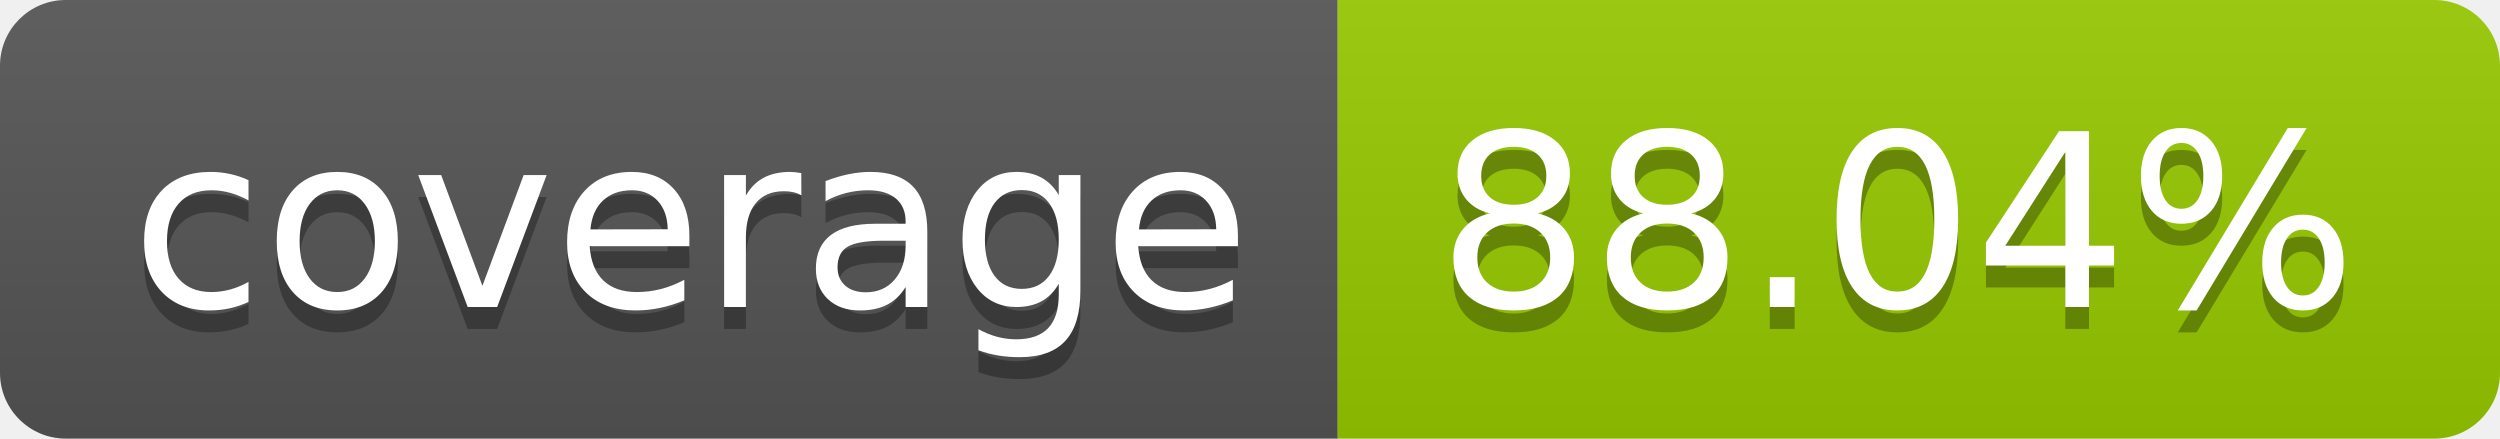
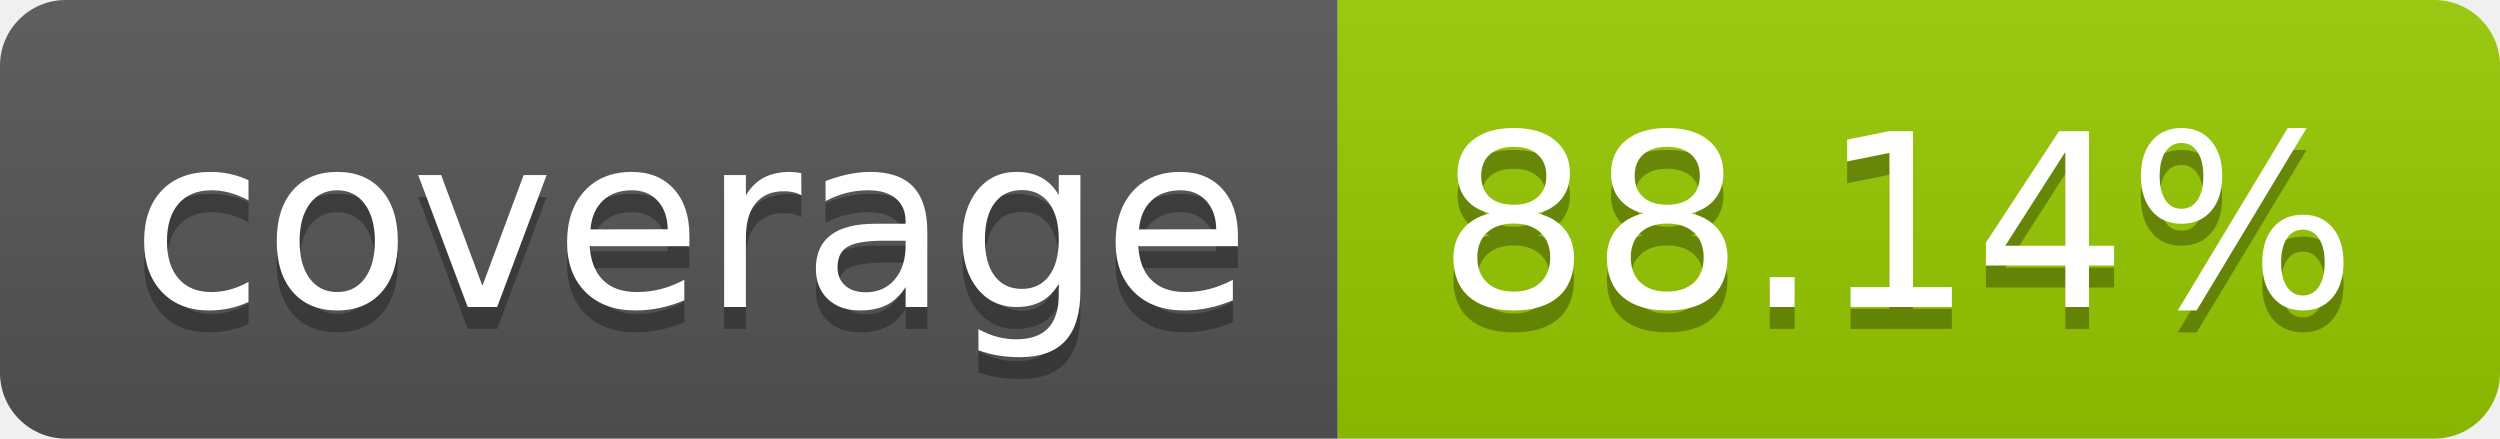
- <svg xmlns="http://www.w3.org/2000/svg" width="114" height="20" role="img" aria-label="coverage: 88.04%">
+ <svg xmlns="http://www.w3.org/2000/svg" width="114" height="20" role="img" aria-label="coverage: 88.14%">
  <linearGradient id="s" x2="0" y2="100%">
    <stop offset="0" stop-color="#bbb" stop-opacity=".1" />
    <stop offset="1" stop-opacity=".1" />
  </linearGradient>
  <clipPath id="r">
    <rect width="114" height="20" rx="3" fill="#fff" />
  </clipPath>
  <g clip-path="url(#r)">
    <rect width="61" height="20" fill="#555" />
    <rect x="61" width="53" height="20" fill="#97ca00" />
    <rect width="114" height="20" fill="url(#s)" />
  </g>
  <g fill="#fff" text-anchor="middle" font-family="Verdana,Geneva,DejaVu Sans,sans-serif" text-rendering="geometricPrecision" font-size="110">
    <text aria-hidden="true" x="315" y="150" fill="#010101" fill-opacity=".3" transform="scale(.1)" textLength="510">coverage</text>
    <text x="315" y="140" transform="scale(.1)" fill="#fff" textLength="510">coverage</text>
-     <text aria-hidden="true" x="865" y="150" fill="#010101" fill-opacity=".3" transform="scale(.1)" textLength="430">88.04%</text>
-     <text x="865" y="140" transform="scale(.1)" fill="#fff" textLength="430">88.04%</text>
+     <text aria-hidden="true" x="865" y="150" fill="#010101" fill-opacity=".3" transform="scale(.1)" textLength="430">88.14%</text>
+     <text x="865" y="140" transform="scale(.1)" fill="#fff" textLength="430">88.14%</text>
  </g>
</svg>
